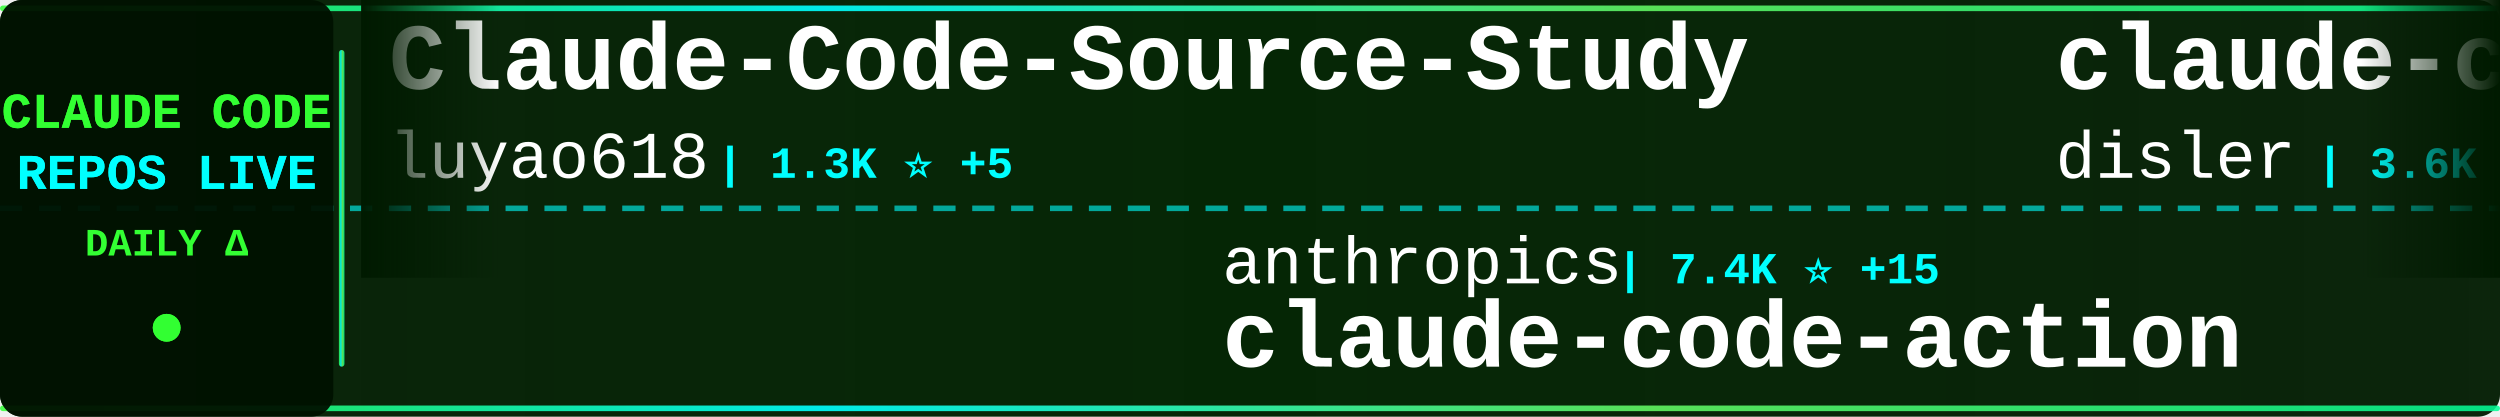
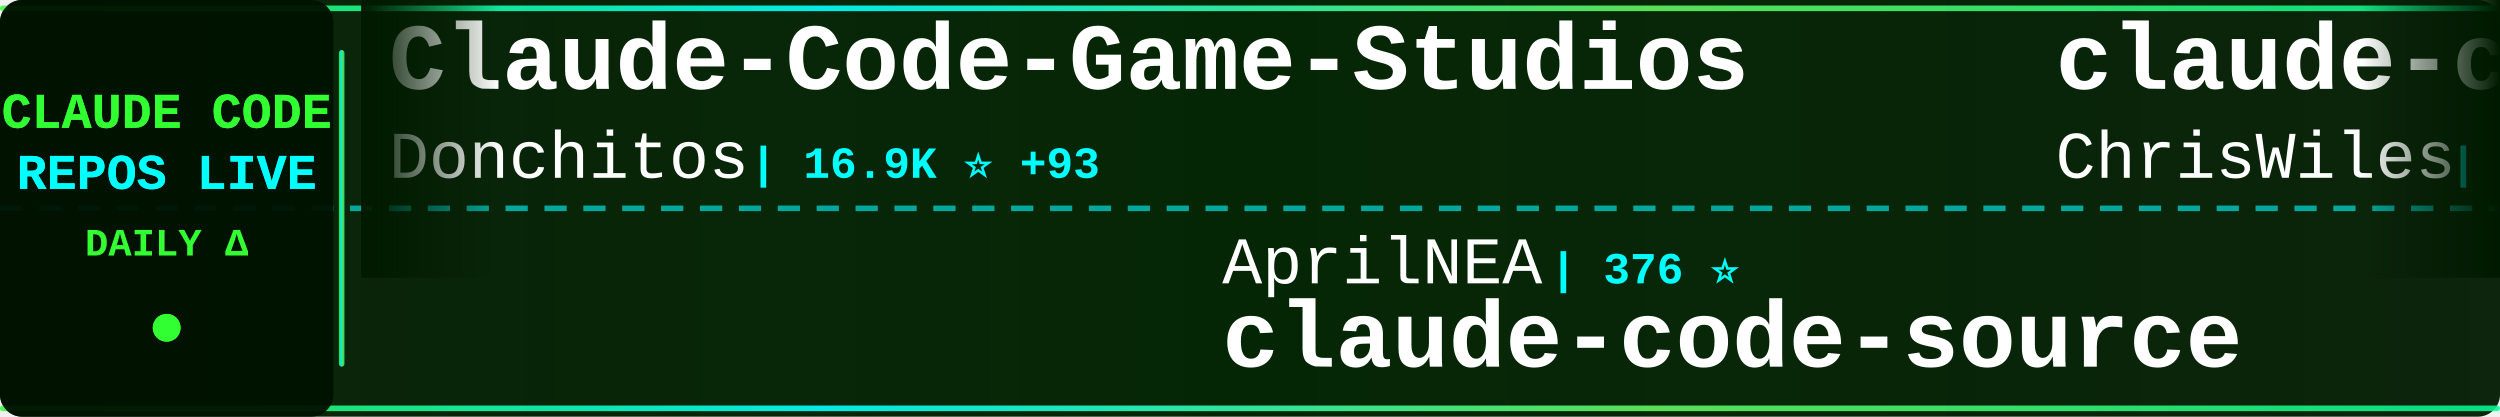
<svg xmlns="http://www.w3.org/2000/svg" width="900" height="150">
  <defs>
    <linearGradient id="tickerBg" x1="0%" y1="0%" x2="100%" y2="0%">
      <stop offset="0%" style="stop-color:#001a00;stop-opacity:0.95" />
      <stop offset="50%" style="stop-color:#002200;stop-opacity:0.98" />
      <stop offset="100%" style="stop-color:#001a00;stop-opacity:0.95" />
    </linearGradient>
    <linearGradient id="borderGrad" x1="0%" y1="0%" x2="100%" y2="0%">
      <stop offset="0%" style="stop-color:#33ff33;stop-opacity:0.85">
        <animate attributeName="stop-opacity" values="0.85;1;0.85" dur="2s" repeatCount="indefinite" />
      </stop>
      <stop offset="33%" style="stop-color:#00ffff;stop-opacity:0.9">
        <animate attributeName="stop-opacity" values="0.9;1;0.9" dur="2.2s" repeatCount="indefinite" />
      </stop>
      <stop offset="66%" style="stop-color:#66ff66;stop-opacity:0.85">
        <animate attributeName="stop-opacity" values="0.85;1;0.85" dur="1.8s" repeatCount="indefinite" />
      </stop>
      <stop offset="100%" style="stop-color:#00ff99;stop-opacity:0.85">
        <animate attributeName="stop-opacity" values="0.85;1;0.85" dur="2s" repeatCount="indefinite" />
      </stop>
    </linearGradient>
    <filter id="textGlow">
      <feGaussianBlur stdDeviation="0.1" result="coloredBlur" />
      <feMerge>
        <feMergeNode in="coloredBlur" />
        <feMergeNode in="SourceGraphic" />
      </feMerge>
    </filter>
    <filter id="metricGlow">
      <feGaussianBlur stdDeviation="0.2" result="coloredBlur" />
      <feMerge>
        <feMergeNode in="coloredBlur" />
        <feMergeNode in="SourceGraphic" />
      </feMerge>
    </filter>
    <linearGradient id="leftFade" x1="0%" y1="0%" x2="100%" y2="0%">
      <stop offset="0%" style="stop-color:#001a00;stop-opacity:1" />
      <stop offset="100%" style="stop-color:#001a00;stop-opacity:0" />
    </linearGradient>
    <linearGradient id="rightFade" x1="0%" y1="0%" x2="100%" y2="0%">
      <stop offset="0%" style="stop-color:#001a00;stop-opacity:0" />
      <stop offset="100%" style="stop-color:#001a00;stop-opacity:1" />
    </linearGradient>
  </defs>
  <rect width="900" height="150" fill="url(#tickerBg)" rx="8" />
  <rect x="0" y="2" width="900" height="2" fill="url(#borderGrad)" rx="1" />
  <rect x="0" y="146" width="900" height="2" fill="url(#borderGrad)" rx="1" />
  <line x1="0" y1="75" x2="900" y2="75" stroke="#00ffff" stroke-width="2" stroke-dasharray="8 6" opacity="0.6" />
  <rect x="0" y="0" width="120" height="150" fill="#001100" opacity="0.95" rx="8" />
  <text x="60" y="46" font-family="'Courier New', monospace" font-size="18" font-weight="bold" fill="#33ff33" text-anchor="middle" filter="url(#textGlow)">
    CLAUDE CODE
  </text>
  <text x="60" y="68" font-family="'Courier New', monospace" font-size="18" font-weight="bold" fill="#00ffff" text-anchor="middle" filter="url(#textGlow)">
    REPOS LIVE
  </text>
  <text x="60" y="92" font-family="'Courier New', monospace" font-size="14" font-weight="bold" fill="#33ff33" text-anchor="middle">
    DAILY Δ
  </text>
  <circle cx="60" cy="118" r="5" fill="#33ff33" filter="url(#metricGlow)">
    <animate attributeName="r" values="4;6;4" dur="1.5s" repeatCount="indefinite" />
    <animate attributeName="opacity" values="0.6;1;0.6" dur="1.5s" repeatCount="indefinite" />
  </circle>
  <rect x="122" y="18" width="2" height="114" fill="url(#borderGrad)" rx="1" />
  <clipPath id="tickerClip">
    <rect x="130" y="0" width="770" height="150" />
  </clipPath>
  <g clip-path="url(#tickerClip)">
    <g id="tickerItems">
      <animateTransform attributeName="transform" attributeType="XML" type="translate" from="0 0" to="-3000 0" dur="54s" repeatCount="indefinite" />
      <g transform="translate(0, 0)">
-         <text x="140" y="32" font-family="'Courier New', monospace" font-size="34" font-weight="bold" fill="#ffffff">Claude-Code-Source-Study</text>
-         <text x="140" y="64" font-family="'Courier New', monospace" font-size="24" font-weight="normal" fill="#ffffff" opacity="1.0">luyao618</text>
-         <text x="258" y="64" font-family="'Courier New', monospace" font-size="16" font-weight="bold" fill="#00ffff"> | 1.3K ⭐ +5</text>
+         <text x="140" y="32" font-family="'Courier New', monospace" font-size="34" font-weight="bold" fill="#ffffff">Claude-Code-Game-Studios</text>
+         <text x="140" y="64" font-family="'Courier New', monospace" font-size="24" font-weight="normal" fill="#ffffff" opacity="1.0">Donchitos</text>
+         <text x="270" y="64" font-family="'Courier New', monospace" font-size="16" font-weight="bold" fill="#00ffff"> | 16.9K ⭐ +93</text>
      </g>
      <g transform="translate(300, 0)">
-         <text x="140" y="102" font-family="'Courier New', monospace" font-size="24" font-weight="normal" fill="#ffffff" opacity="1.0">anthropics</text>
-         <text x="282" y="102" font-family="'Courier New', monospace" font-size="16" font-weight="bold" fill="#00ffff"> | 7.4K ⭐ +15</text>
-         <text x="140" y="132" font-family="'Courier New', monospace" font-size="34" font-weight="bold" fill="#ffffff">claude-code-action</text>
+         <text x="140" y="102" font-family="'Courier New', monospace" font-size="24" font-weight="normal" fill="#ffffff" opacity="1.0">AprilNEA</text>
+         <text x="258" y="102" font-family="'Courier New', monospace" font-size="16" font-weight="bold" fill="#00ffff"> | 376 ⭐</text>
+         <text x="140" y="132" font-family="'Courier New', monospace" font-size="34" font-weight="bold" fill="#ffffff">claude-code-source</text>
      </g>
      <g transform="translate(600, 0)">
-         <text x="140" y="32" font-family="'Courier New', monospace" font-size="34" font-weight="bold" fill="#ffffff">claude-code-hooks-master...</text>
-         <text x="140" y="64" font-family="'Courier New', monospace" font-size="24" font-weight="normal" fill="#ffffff" opacity="1.0">disler</text>
-         <text x="234" y="64" font-family="'Courier New', monospace" font-size="16" font-weight="bold" fill="#00ffff"> | 3.6K ⭐ +3</text>
+         <text x="140" y="32" font-family="'Courier New', monospace" font-size="34" font-weight="bold" fill="#ffffff">claude-code-showcase</text>
+         <text x="140" y="64" font-family="'Courier New', monospace" font-size="24" font-weight="normal" fill="#ffffff" opacity="1.0">ChrisWiles</text>
+         <text x="282" y="64" font-family="'Courier New', monospace" font-size="16" font-weight="bold" fill="#00ffff"> | 5.9K ⭐</text>
      </g>
      <g transform="translate(900, 0)">
-         <text x="140" y="102" font-family="'Courier New', monospace" font-size="24" font-weight="normal" fill="#ffffff" opacity="1.0">ponponon</text>
-         <text x="258" y="102" font-family="'Courier New', monospace" font-size="16" font-weight="bold" fill="#00ffff"> | 2.2K ⭐ +2</text>
-         <text x="140" y="132" font-family="'Courier New', monospace" font-size="34" font-weight="bold" fill="#ffffff">claude_code_src</text>
+         <text x="140" y="102" font-family="'Courier New', monospace" font-size="24" font-weight="normal" fill="#ffffff" opacity="1.0">wanshuiyin</text>
+         <text x="282" y="102" font-family="'Courier New', monospace" font-size="16" font-weight="bold" fill="#00ffff"> | 7.9K ⭐ +41</text>
+         <text x="140" y="132" font-family="'Courier New', monospace" font-size="34" font-weight="bold" fill="#ffffff">Auto-claude-code-researc...</text>
      </g>
      <g transform="translate(1200, 0)">
-         <text x="140" y="32" font-family="'Courier New', monospace" font-size="34" font-weight="bold" fill="#ffffff">claude-code-sourcemap</text>
-         <text x="140" y="64" font-family="'Courier New', monospace" font-size="24" font-weight="normal" fill="#ffffff" opacity="1.0">ChinaSiro</text>
-         <text x="270" y="64" font-family="'Courier New', monospace" font-size="16" font-weight="bold" fill="#00ffff"> | 9.1K ⭐ +1</text>
-       </g>
-       <g transform="translate(1500, 0)">
-         <text x="140" y="102" font-family="'Courier New', monospace" font-size="24" font-weight="normal" fill="#ffffff" opacity="1.0">darcyegb</text>
-         <text x="258" y="102" font-family="'Courier New', monospace" font-size="16" font-weight="bold" fill="#00ffff"> | 677 ⭐ +1</text>
-         <text x="140" y="132" font-family="'Courier New', monospace" font-size="34" font-weight="bold" fill="#ffffff">ClaudeCodeAgents</text>
-       </g>
-       <g transform="translate(1800, 0)">
        <text x="140" y="32" font-family="'Courier New', monospace" font-size="34" font-weight="bold" fill="#ffffff">claude-code-pm-course</text>
        <text x="140" y="64" font-family="'Courier New', monospace" font-size="24" font-weight="normal" fill="#ffffff" opacity="1.0">carlvellotti</text>
        <text x="306" y="64" font-family="'Courier New', monospace" font-size="16" font-weight="bold" fill="#00ffff"> | 1.9K ⭐ +2</text>
      </g>
+       <g transform="translate(1500, 0)">
+         <text x="140" y="102" font-family="'Courier New', monospace" font-size="24" font-weight="normal" fill="#ffffff" opacity="1.0">luyao618</text>
+         <text x="258" y="102" font-family="'Courier New', monospace" font-size="16" font-weight="bold" fill="#00ffff"> | 1.3K ⭐ +6</text>
+         <text x="140" y="132" font-family="'Courier New', monospace" font-size="34" font-weight="bold" fill="#ffffff">Claude-Code-Source-Study</text>
+       </g>
+       <g transform="translate(1800, 0)">
+         <text x="140" y="32" font-family="'Courier New', monospace" font-size="34" font-weight="bold" fill="#ffffff">claude-coder</text>
+         <text x="140" y="64" font-family="'Courier New', monospace" font-size="24" font-weight="normal" fill="#ffffff" opacity="1.0">kodu-ai</text>
+         <text x="246" y="64" font-family="'Courier New', monospace" font-size="16" font-weight="bold" fill="#00ffff"> | 5.3K ⭐ +1</text>
+       </g>
      <g transform="translate(2100, 0)">
-         <text x="140" y="102" font-family="'Courier New', monospace" font-size="24" font-weight="normal" fill="#ffffff" opacity="1.0">Yeachan-Heo</text>
-         <text x="294" y="102" font-family="'Courier New', monospace" font-size="16" font-weight="bold" fill="#00ffff"> | 32.3K ⭐ +106</text>
-         <text x="140" y="132" font-family="'Courier New', monospace" font-size="34" font-weight="bold" fill="#ffffff">oh-my-claudecode</text>
+         <text x="140" y="102" font-family="'Courier New', monospace" font-size="24" font-weight="normal" fill="#ffffff" opacity="1.0">huangserva</text>
+         <text x="282" y="102" font-family="'Courier New', monospace" font-size="16" font-weight="bold" fill="#00ffff"> | 571 ⭐ +3</text>
+         <text x="140" y="132" font-family="'Courier New', monospace" font-size="34" font-weight="bold" fill="#ffffff">claude-code-cli</text>
      </g>
      <g transform="translate(2400, 0)">
-         <text x="140" y="32" font-family="'Courier New', monospace" font-size="34" font-weight="bold" fill="#ffffff">claude-task-master</text>
-         <text x="140" y="64" font-family="'Courier New', monospace" font-size="24" font-weight="normal" fill="#ffffff" opacity="1.0">eyaltoledano</text>
-         <text x="306" y="64" font-family="'Courier New', monospace" font-size="16" font-weight="bold" fill="#00ffff"> | 27.0K ⭐ +10</text>
+         <text x="140" y="32" font-family="'Courier New', monospace" font-size="34" font-weight="bold" fill="#ffffff">claude-code-analysis</text>
+         <text x="140" y="64" font-family="'Courier New', monospace" font-size="24" font-weight="normal" fill="#ffffff" opacity="1.0">liuup</text>
+         <text x="222" y="64" font-family="'Courier New', monospace" font-size="16" font-weight="bold" fill="#00ffff"> | 2.2K ⭐ +17</text>
      </g>
      <g transform="translate(2700, 0)">
-         <text x="140" y="102" font-family="'Courier New', monospace" font-size="24" font-weight="normal" fill="#ffffff" opacity="1.0">siteboon</text>
-         <text x="258" y="102" font-family="'Courier New', monospace" font-size="16" font-weight="bold" fill="#00ffff"> | 10.5K ⭐ +37</text>
-         <text x="140" y="132" font-family="'Courier New', monospace" font-size="34" font-weight="bold" fill="#ffffff">claudecodeui</text>
+         <text x="140" y="102" font-family="'Courier New', monospace" font-size="24" font-weight="normal" fill="#ffffff" opacity="1.0">LING71671</text>
+         <text x="270" y="102" font-family="'Courier New', monospace" font-size="16" font-weight="bold" fill="#00ffff"> | 801 ⭐</text>
+         <text x="140" y="132" font-family="'Courier New', monospace" font-size="34" font-weight="bold" fill="#ffffff">Open-ClaudeCode</text>
      </g>
      <g transform="translate(3000, 0)">
-         <text x="140" y="32" font-family="'Courier New', monospace" font-size="34" font-weight="bold" fill="#ffffff">Claude-Code-Source-Study</text>
-         <text x="140" y="64" font-family="'Courier New', monospace" font-size="24" font-weight="normal" fill="#ffffff" opacity="1.0">luyao618</text>
-         <text x="258" y="64" font-family="'Courier New', monospace" font-size="16" font-weight="bold" fill="#00ffff"> | 1.3K ⭐ +5</text>
+         <text x="140" y="32" font-family="'Courier New', monospace" font-size="34" font-weight="bold" fill="#ffffff">Claude-Code-Game-Studios</text>
+         <text x="140" y="64" font-family="'Courier New', monospace" font-size="24" font-weight="normal" fill="#ffffff" opacity="1.0">Donchitos</text>
+         <text x="270" y="64" font-family="'Courier New', monospace" font-size="16" font-weight="bold" fill="#00ffff"> | 16.9K ⭐ +93</text>
      </g>
      <g transform="translate(3300, 0)">
-         <text x="140" y="102" font-family="'Courier New', monospace" font-size="24" font-weight="normal" fill="#ffffff" opacity="1.0">anthropics</text>
-         <text x="282" y="102" font-family="'Courier New', monospace" font-size="16" font-weight="bold" fill="#00ffff"> | 7.4K ⭐ +15</text>
-         <text x="140" y="132" font-family="'Courier New', monospace" font-size="34" font-weight="bold" fill="#ffffff">claude-code-action</text>
+         <text x="140" y="102" font-family="'Courier New', monospace" font-size="24" font-weight="normal" fill="#ffffff" opacity="1.0">AprilNEA</text>
+         <text x="258" y="102" font-family="'Courier New', monospace" font-size="16" font-weight="bold" fill="#00ffff"> | 376 ⭐</text>
+         <text x="140" y="132" font-family="'Courier New', monospace" font-size="34" font-weight="bold" fill="#ffffff">claude-code-source</text>
      </g>
      <g transform="translate(3600, 0)">
-         <text x="140" y="32" font-family="'Courier New', monospace" font-size="34" font-weight="bold" fill="#ffffff">claude-code-hooks-master...</text>
-         <text x="140" y="64" font-family="'Courier New', monospace" font-size="24" font-weight="normal" fill="#ffffff" opacity="1.0">disler</text>
-         <text x="234" y="64" font-family="'Courier New', monospace" font-size="16" font-weight="bold" fill="#00ffff"> | 3.6K ⭐ +3</text>
+         <text x="140" y="32" font-family="'Courier New', monospace" font-size="34" font-weight="bold" fill="#ffffff">claude-code-showcase</text>
+         <text x="140" y="64" font-family="'Courier New', monospace" font-size="24" font-weight="normal" fill="#ffffff" opacity="1.0">ChrisWiles</text>
+         <text x="282" y="64" font-family="'Courier New', monospace" font-size="16" font-weight="bold" fill="#00ffff"> | 5.9K ⭐</text>
      </g>
      <g transform="translate(3900, 0)">
-         <text x="140" y="102" font-family="'Courier New', monospace" font-size="24" font-weight="normal" fill="#ffffff" opacity="1.0">ponponon</text>
-         <text x="258" y="102" font-family="'Courier New', monospace" font-size="16" font-weight="bold" fill="#00ffff"> | 2.2K ⭐ +2</text>
-         <text x="140" y="132" font-family="'Courier New', monospace" font-size="34" font-weight="bold" fill="#ffffff">claude_code_src</text>
+         <text x="140" y="102" font-family="'Courier New', monospace" font-size="24" font-weight="normal" fill="#ffffff" opacity="1.0">wanshuiyin</text>
+         <text x="282" y="102" font-family="'Courier New', monospace" font-size="16" font-weight="bold" fill="#00ffff"> | 7.9K ⭐ +41</text>
+         <text x="140" y="132" font-family="'Courier New', monospace" font-size="34" font-weight="bold" fill="#ffffff">Auto-claude-code-researc...</text>
      </g>
    </g>
  </g>
  <rect x="130" y="0" width="50" height="100" fill="url(#leftFade)" />
  <rect x="850" y="0" width="50" height="100" fill="url(#rightFade)" />
</svg>
